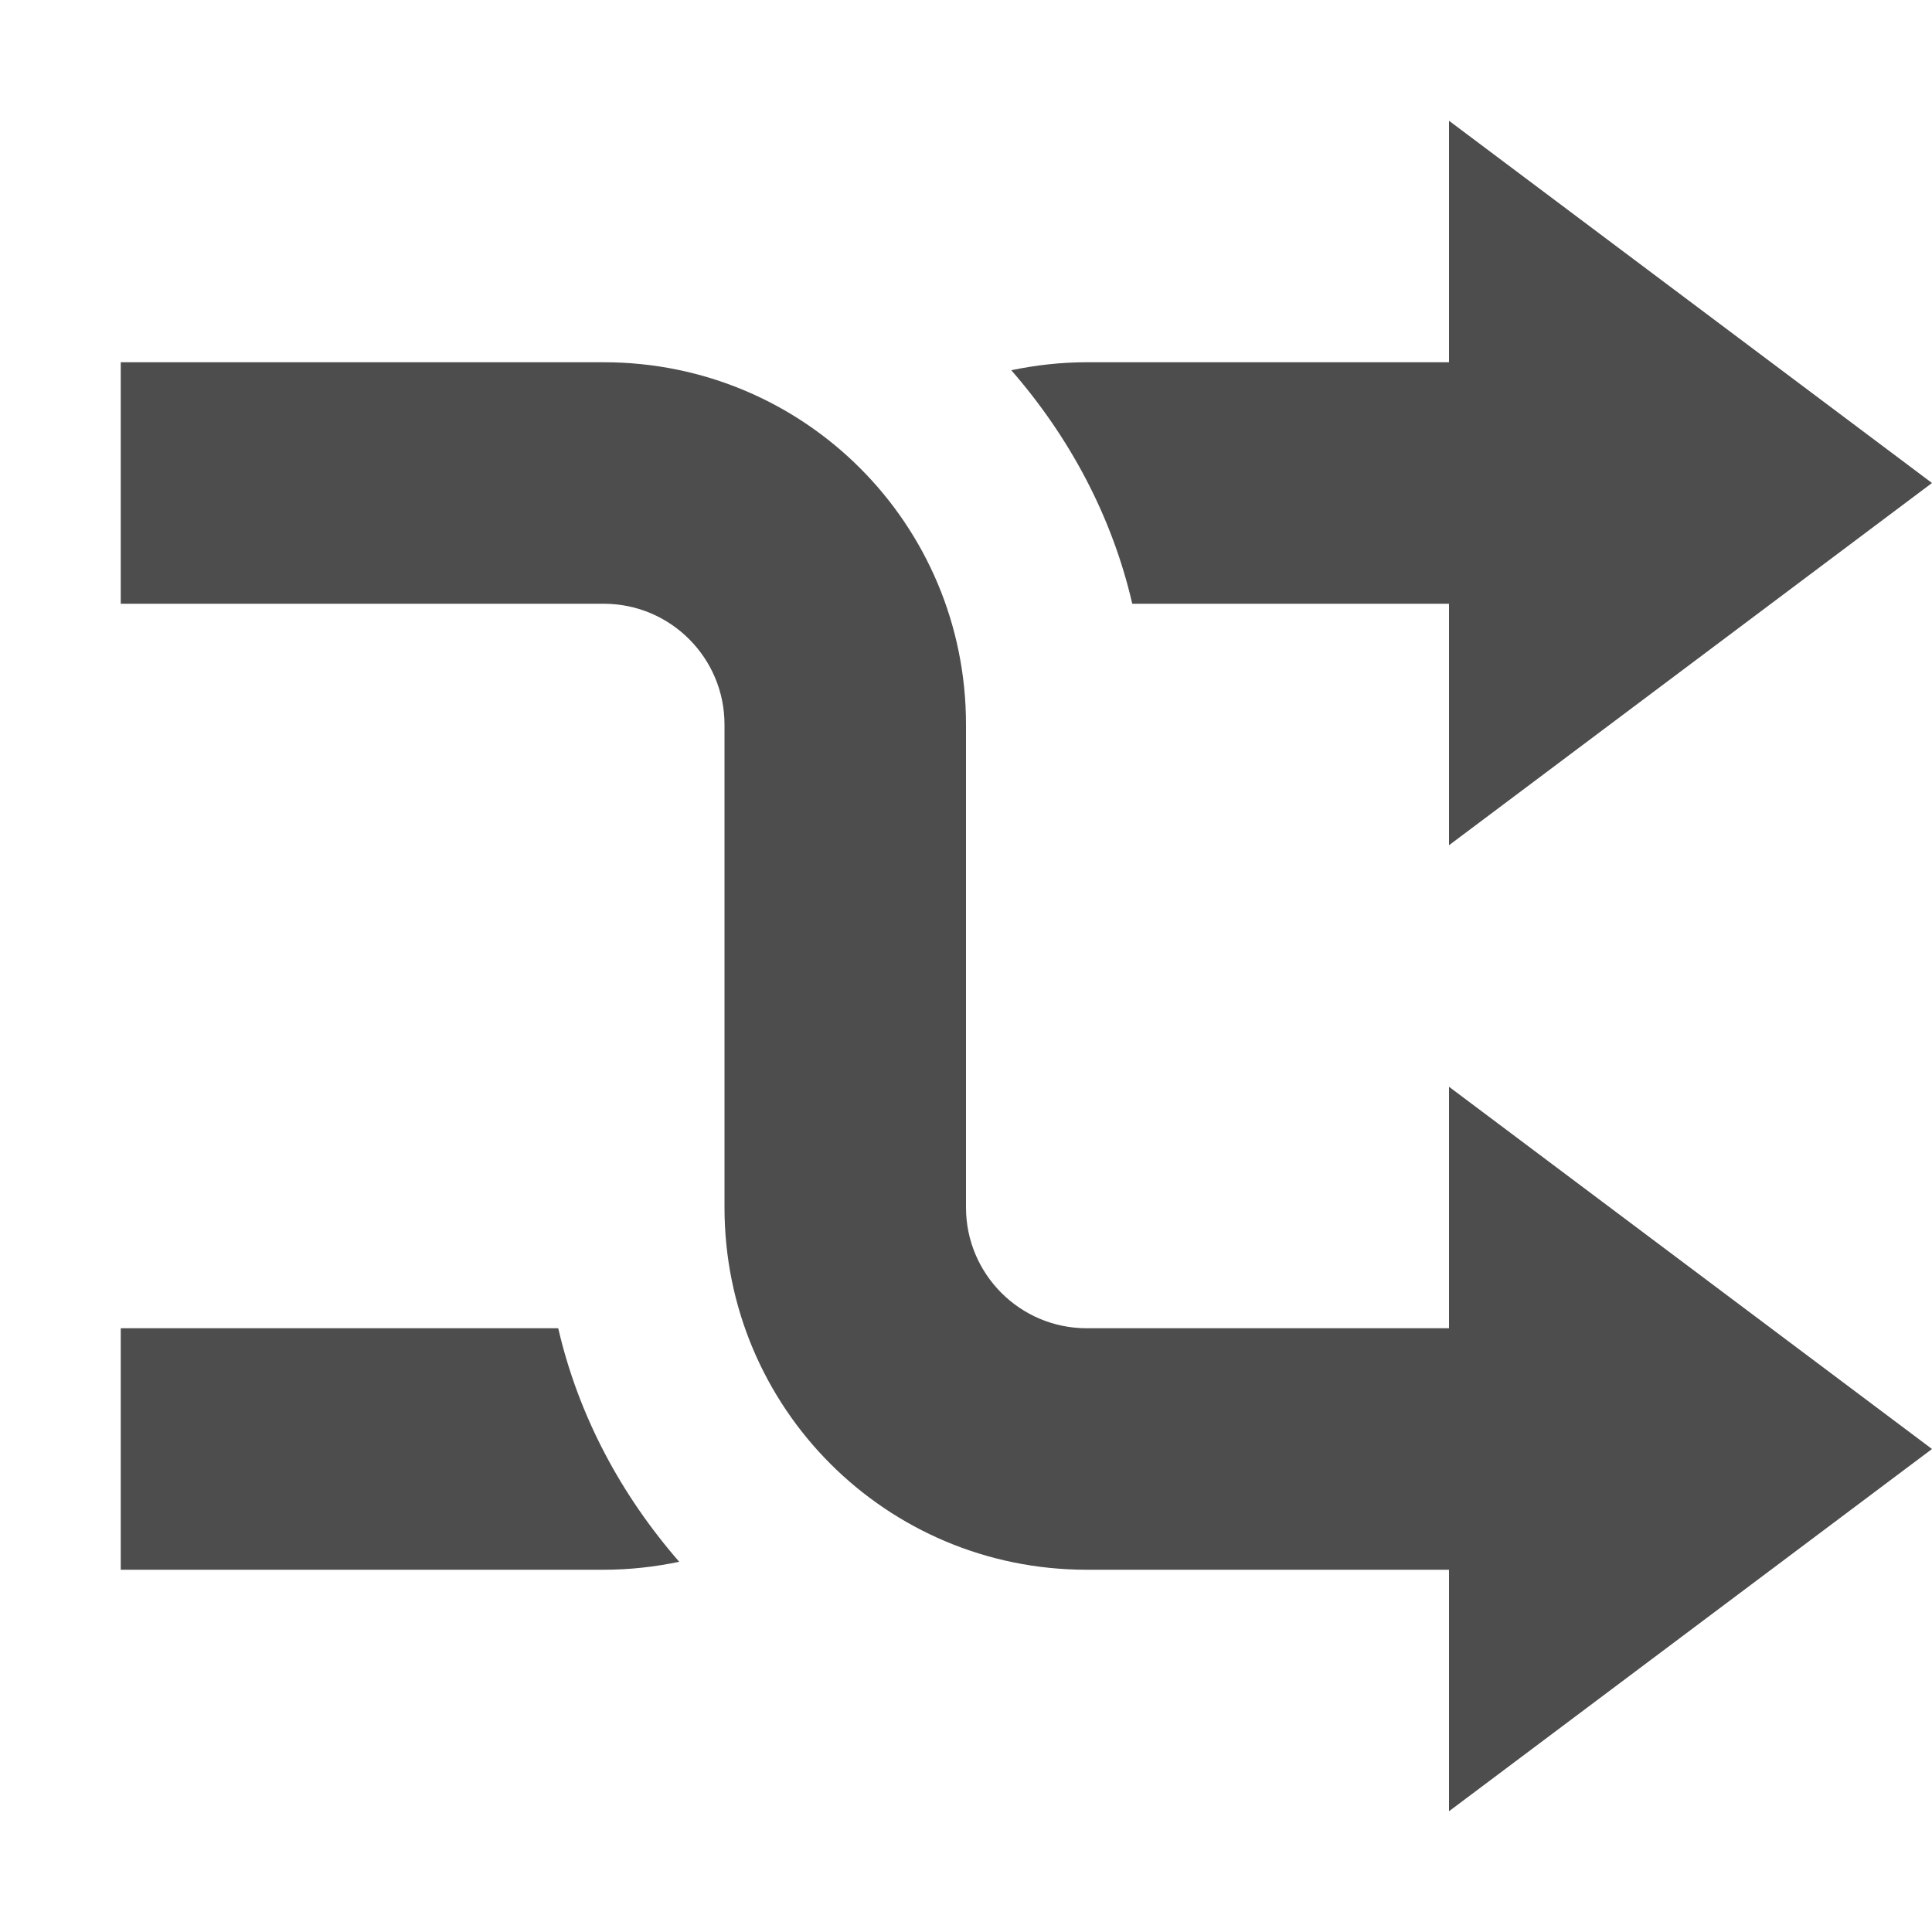
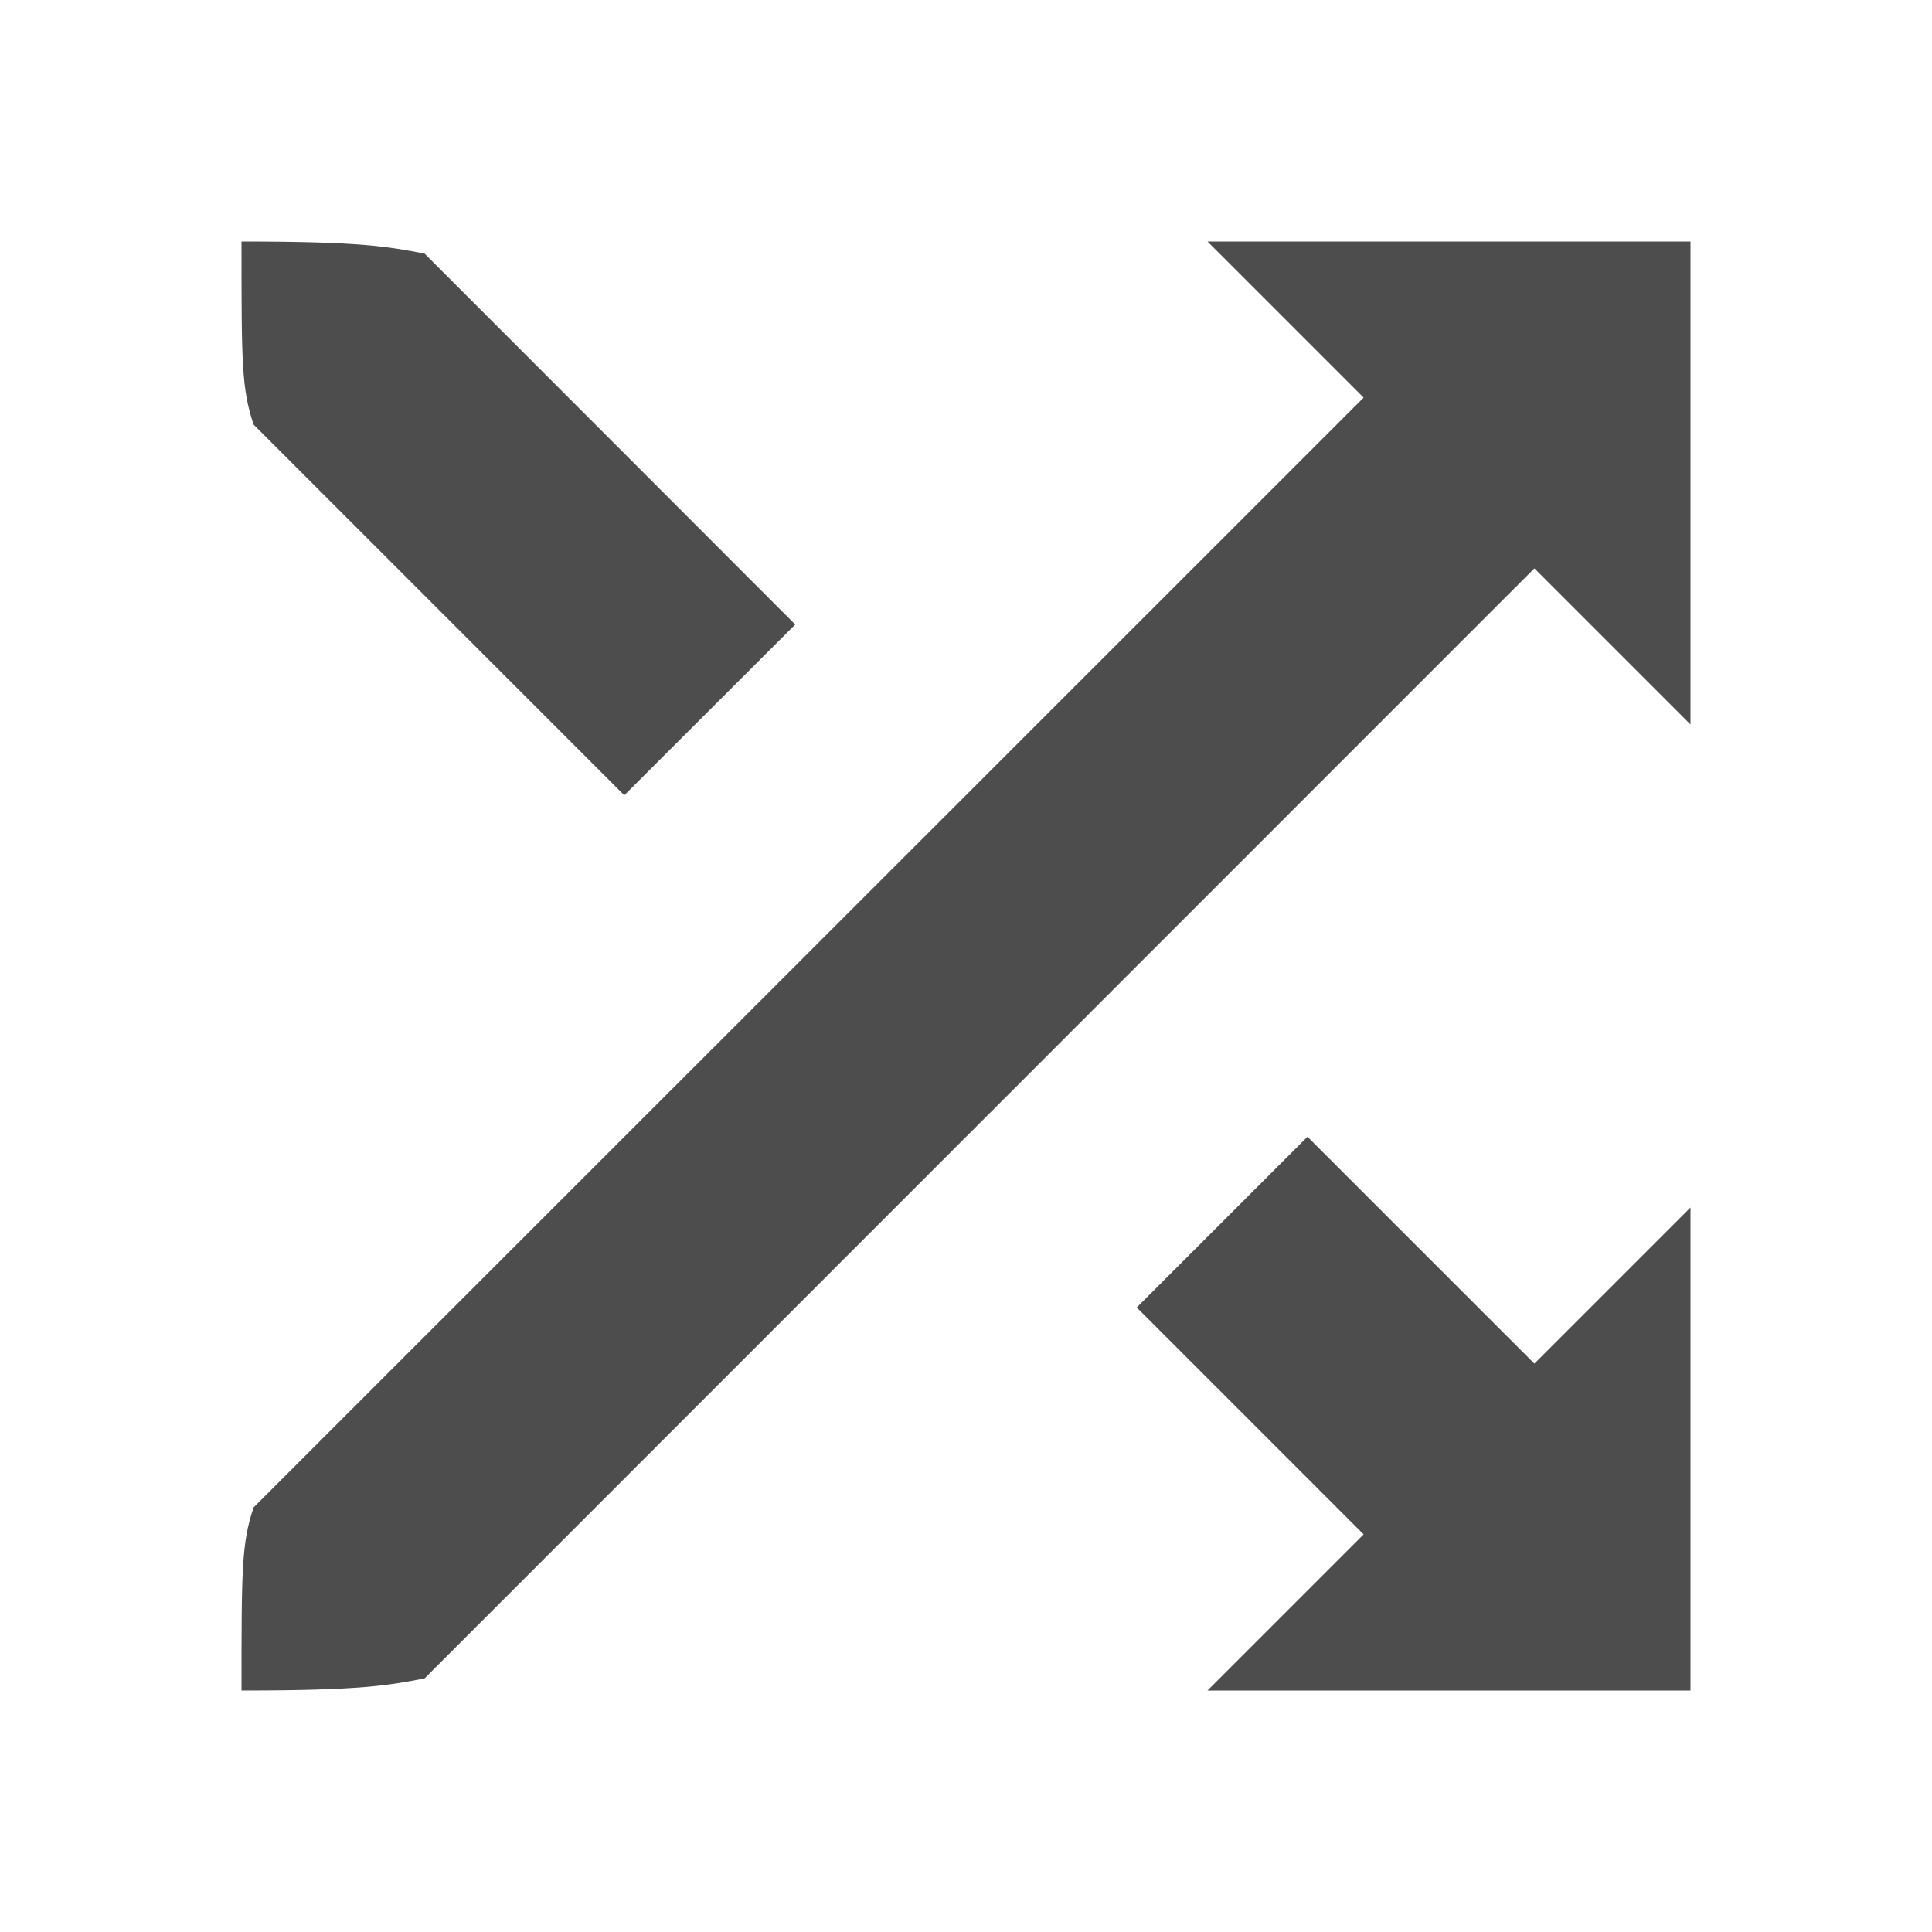
- <svg xmlns="http://www.w3.org/2000/svg" width="16" height="16" version="1.1">
-   <defs>
+ <svg xmlns="http://www.w3.org/2000/svg" width="16" height="16" viewBox="0 0 16 16" version="1.1" id="svg5">
+   <defs id="defs2">
    <style id="current-color-scheme" type="text/css">
-    .ColorScheme-Text { color:#4d4d4d; } .ColorScheme-Highlight { color:#4285f4; } .ColorScheme-NeutralText { color:#ff9800; } .ColorScheme-PositiveText { color:#4caf50; } .ColorScheme-NegativeText { color:#f44336; }
-   </style>
+         .ColorScheme-Text { color:#4d4d4d; } .ColorScheme-Highlight { color:#4285f4; } .ColorScheme-NeutralText { color:#ff9800; } .ColorScheme-PositiveText { color:#4caf50; } .ColorScheme-NegativeText { color:#f44336; }
+      </style>
  </defs>
-   <path style="fill:currentColor" class="ColorScheme-Text" d="M 13,13 V 11 H 9 C 8.446,11 8,10.55 8,10 V 6 C 8,4.34 6.662,3 5,3 H 1 V 5 H 5 C 5.554,5 6,5.45 6,6 V 10 C 6,11.66 7.338,13 9,13 Z" />
-   <path style="fill:currentColor" class="ColorScheme-Text" d="M 13,3 V 5 H 9.377 C 9.208,4.27 8.854,3.616 8.375,3.066 8.577,3.024 8.785,3 9,3 Z M 4.623,11 C 4.792,11.73 5.146,12.384 5.625,12.934 5.423,12.976 5.215,13 5,13 H 1 V 11 Z" />
-   <path style="fill:currentColor" class="ColorScheme-Text" d="M 12,1 V 7 L 16,4 Z" />
-   <path style="fill:currentColor" class="ColorScheme-Text" d="M 12,9 V 15 L 16,12 Z" />
+   <path d="m 2,2 c 0,1 0,1.217 0.1,1.516 L 5.17,6.586 6.586,5.172 3.516,2.1 C 3.216,2.043 3,2 2,2 Z m 8,0 1.293,1.293 -9.193,9.191 C 2,12.783 2,13 2,14 c 1,0 1.216,-0.043 1.516,-0.1 L 12.707,4.707 14,6 V 2 Z M 10.828,9.414 9.414,10.828 11.293,12.707 10,14 H 14 v -4 l -1.293,1.293 z" style="fill:currentColor;stroke-width:0.8;stroke-linecap:square" class="ColorScheme-Text" id="path637" />
</svg>
